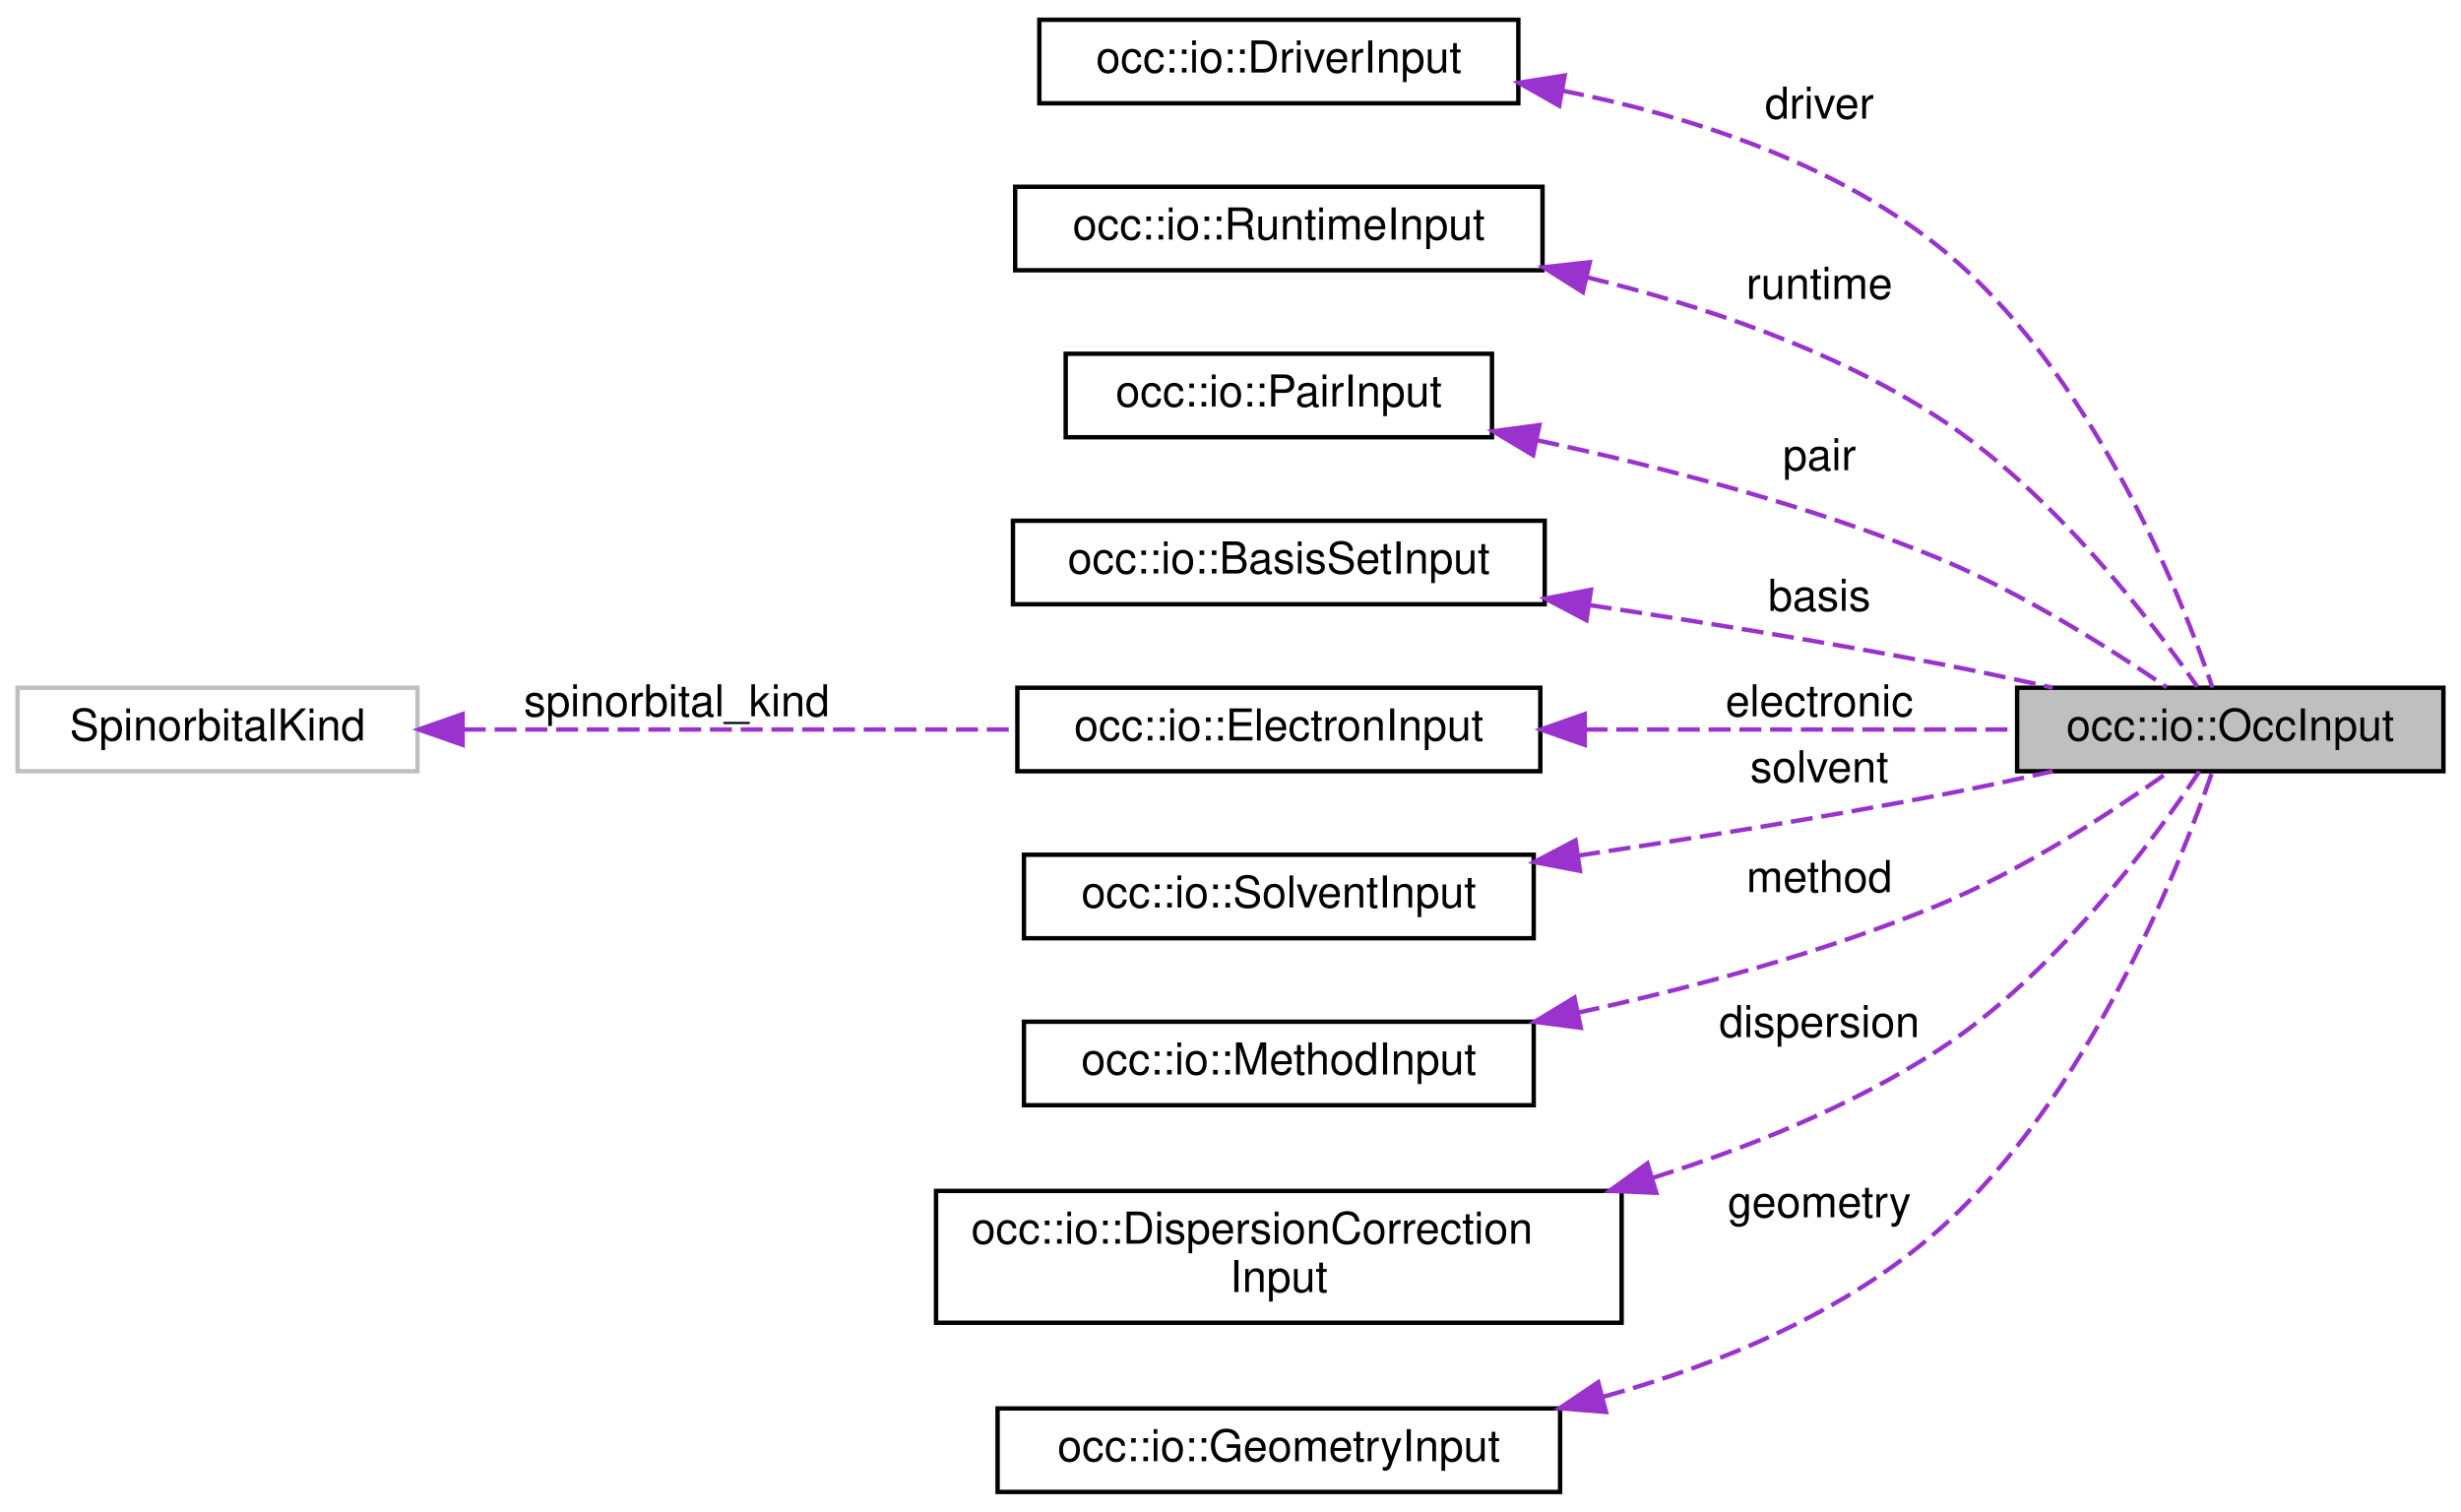
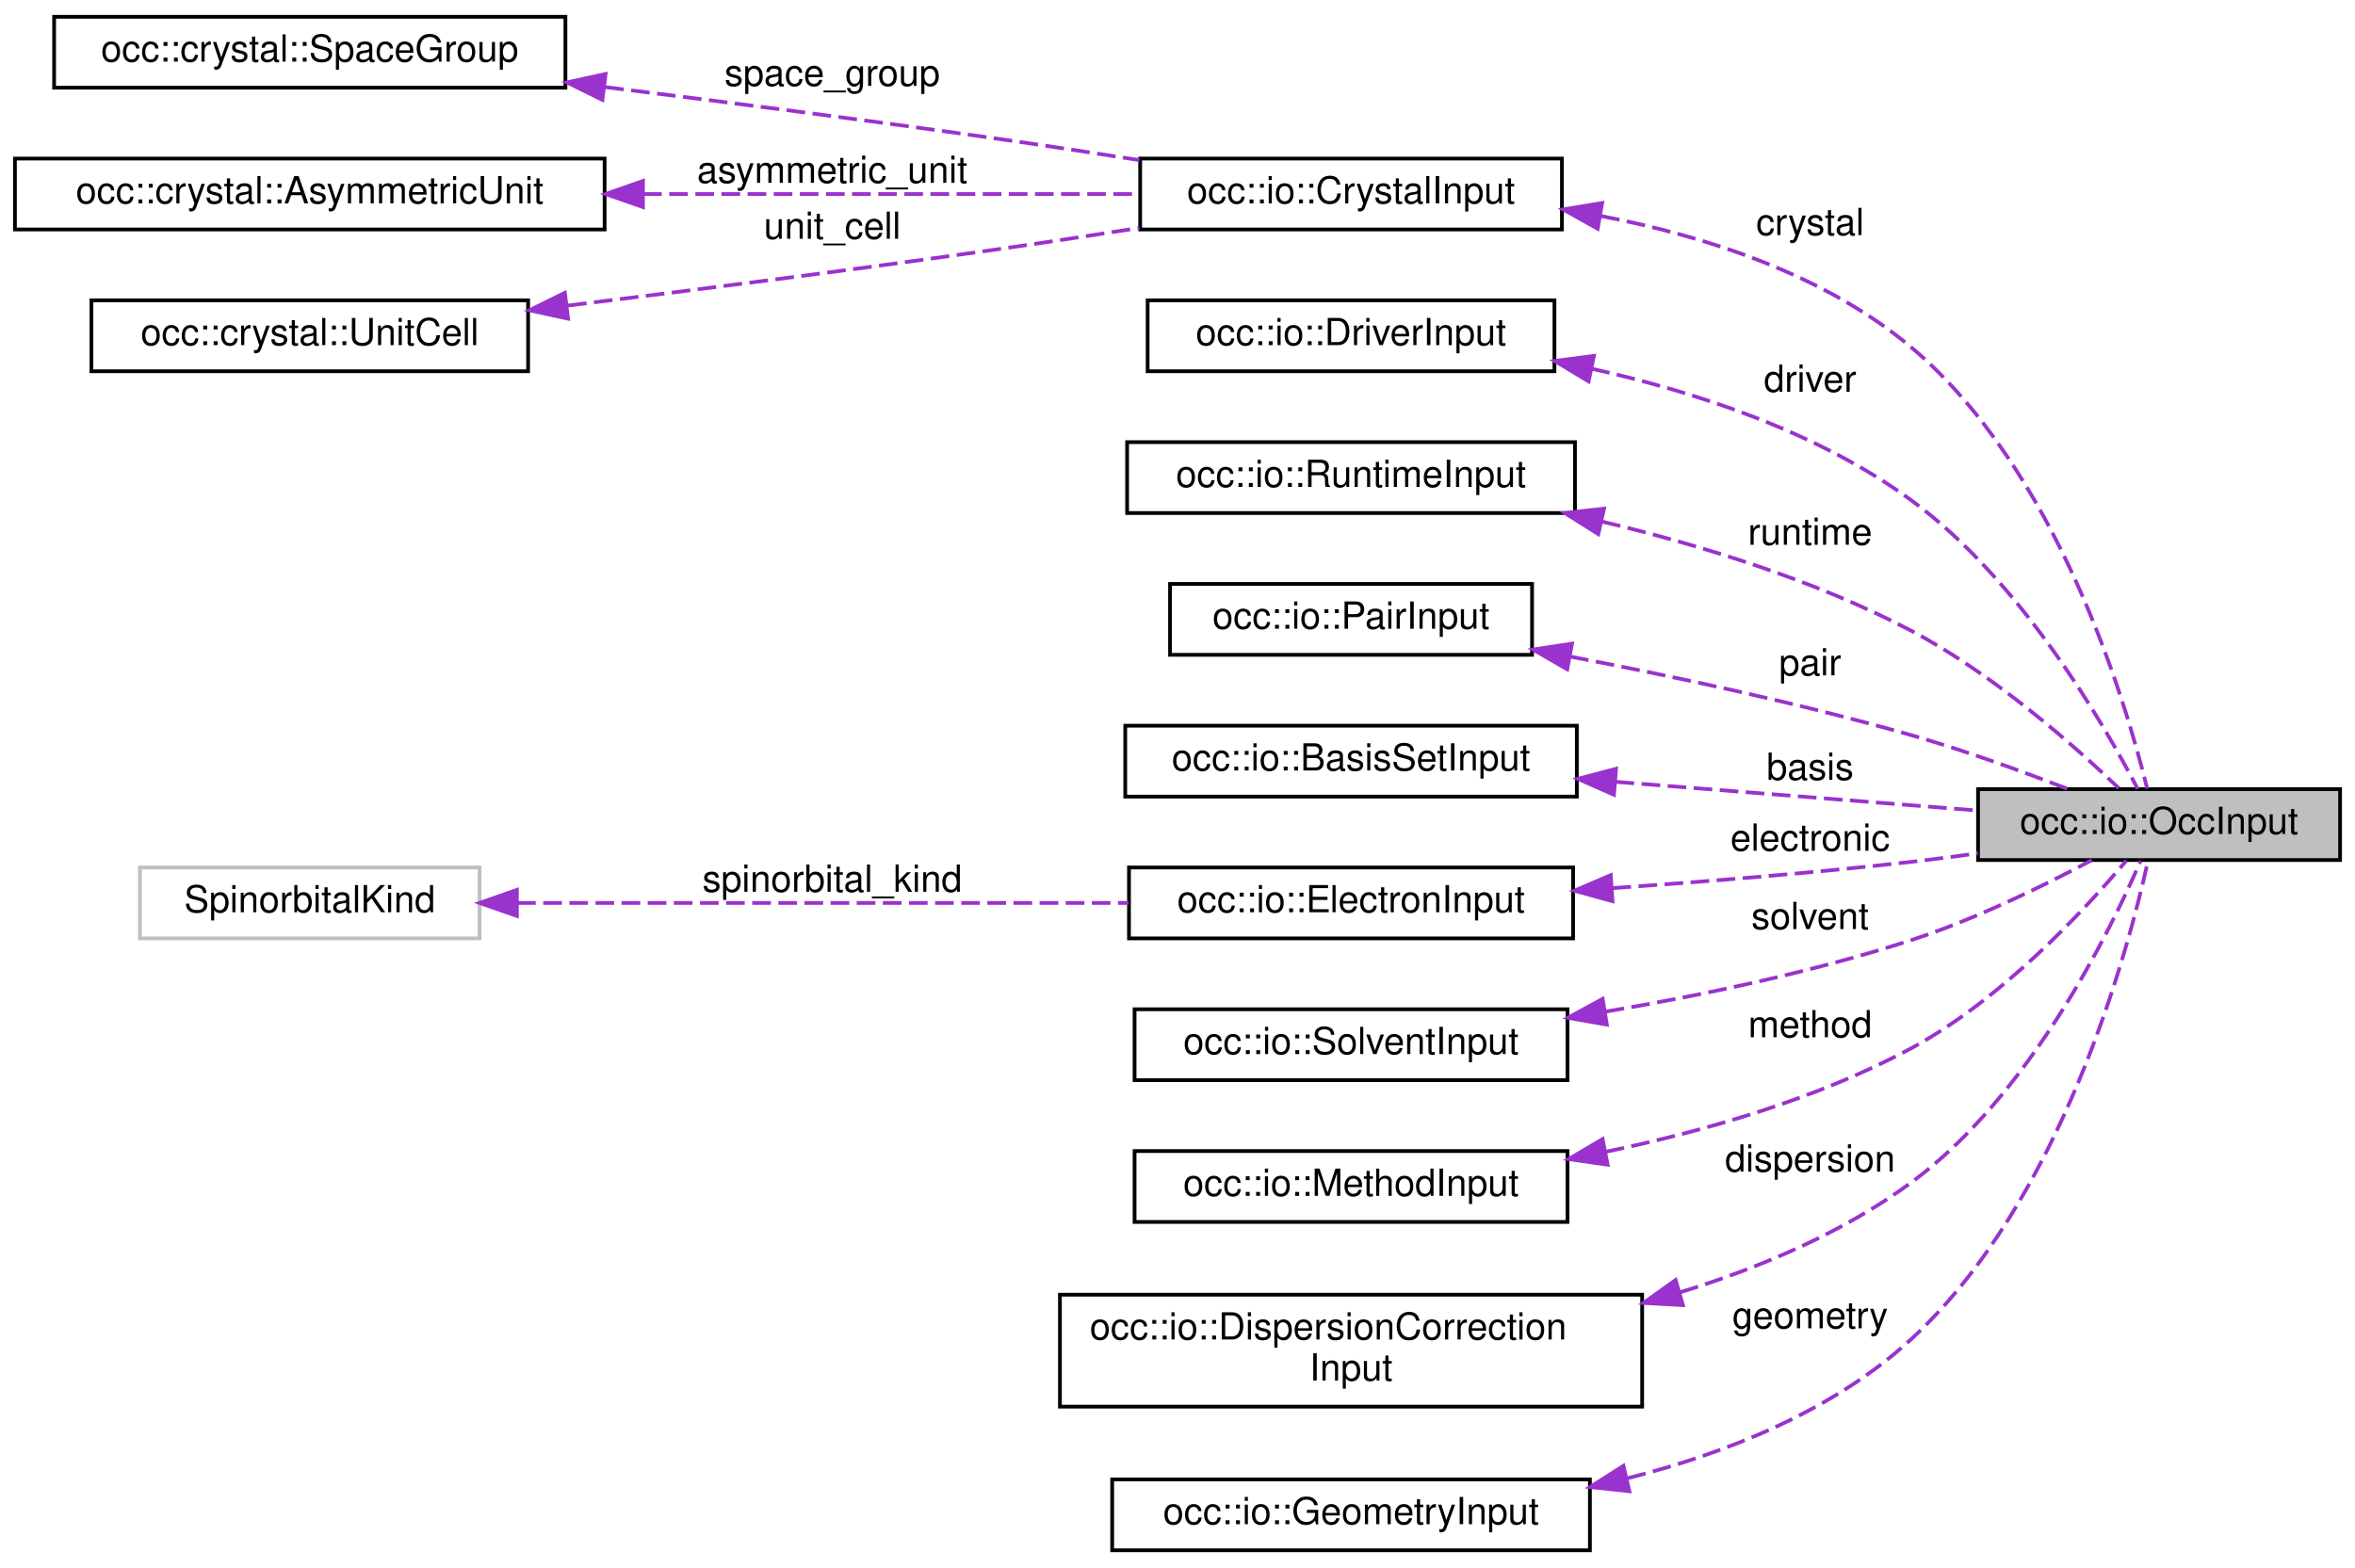
- <svg xmlns="http://www.w3.org/2000/svg" xmlns:xlink="http://www.w3.org/1999/xlink" width="560pt" height="344pt" viewBox="0.00 0.00 560.00 344.00">
-   <g id="graph0" class="graph" transform="scale(1 1) rotate(0) translate(4 340)">
+ <svg xmlns="http://www.w3.org/2000/svg" xmlns:xlink="http://www.w3.org/1999/xlink" width="631pt" height="420pt" viewBox="0.00 0.00 631.00 420.00">
+   <g id="graph0" class="graph" transform="scale(1 1) rotate(0) translate(4 416)">
    <g id="node1" class="node">
      <g id="a_node1">
        <a xlink:title=" ">
-           <polygon fill="#bfbfbf" stroke="black" points="455,-164.5 455,-183.5 552,-183.5 552,-164.5 455,-164.5" />
-           <text text-anchor="middle" x="503.5" y="-171.5" font-family="Helvetica,sans-Serif" font-size="10.00">occ::io::OccInput</text>
+           <polygon fill="#bfbfbf" stroke="black" points="526,-185.5 526,-204.5 623,-204.5 623,-185.5 526,-185.5" />
+           <text text-anchor="middle" x="574.5" y="-192.5" font-family="Helvetica,sans-Serif" font-size="10.00">occ::io::OccInput</text>
        </a>
      </g>
    </g>
    <g id="node2" class="node">
      <g id="a_node2">
-         <a xlink:href="structocc_1_1io_1_1DriverInput.html" target="_top" xlink:title=" ">
-           <polygon fill="none" stroke="black" points="232.5,-316.5 232.5,-335.5 341.5,-335.5 341.5,-316.5 232.5,-316.5" />
-           <text text-anchor="middle" x="287" y="-323.5" font-family="Helvetica,sans-Serif" font-size="10.00">occ::io::DriverInput</text>
+         <a xlink:href="structocc_1_1io_1_1CrystalInput.html" target="_top" xlink:title=" ">
+           <polygon fill="none" stroke="black" points="301.5,-354.5 301.5,-373.5 414.5,-373.5 414.5,-354.5 301.5,-354.5" />
+           <text text-anchor="middle" x="358" y="-361.5" font-family="Helvetica,sans-Serif" font-size="10.00">occ::io::CrystalInput</text>
        </a>
      </g>
    </g>
    <g id="edge1" class="edge">
-       <path fill="none" stroke="#9a32cd" stroke-dasharray="5,2" d="M351.5,-319.37C380.05,-313.73 412.72,-303.29 437,-284 471.8,-256.34 492.2,-204.76 499.46,-183.52" />
-       <polygon fill="#9a32cd" stroke="#9a32cd" points="350.8,-315.94 341.59,-321.17 352.05,-322.83 350.8,-315.94" />
-       <text text-anchor="middle" x="410" y="-313" font-family="Helvetica,sans-Serif" font-size="10.00"> driver</text>
+       <path fill="none" stroke="#9a32cd" stroke-dasharray="5,2" d="M425.03,-358.09C453.19,-352.67 484.83,-342.41 508,-323 547.04,-290.3 565.45,-228.44 571.32,-204.65" />
+       <polygon fill="#9a32cd" stroke="#9a32cd" points="424.08,-354.7 414.83,-359.87 425.29,-361.59 424.08,-354.7" />
+       <text text-anchor="middle" x="481" y="-353" font-family="Helvetica,sans-Serif" font-size="10.00"> crystal</text>
    </g>
    <g id="node3" class="node">
      <g id="a_node3">
-         <a xlink:href="structocc_1_1io_1_1RuntimeInput.html" target="_top" xlink:title=" ">
-           <polygon fill="none" stroke="black" points="227,-278.5 227,-297.5 347,-297.5 347,-278.5 227,-278.5" />
-           <text text-anchor="middle" x="287" y="-285.5" font-family="Helvetica,sans-Serif" font-size="10.00">occ::io::RuntimeInput</text>
+         <a xlink:href="classocc_1_1crystal_1_1SpaceGroup.html" target="_top" xlink:title="This class represents a space group.">
+           <polygon fill="none" stroke="black" points="10.5,-392.5 10.5,-411.5 147.5,-411.5 147.5,-392.5 10.5,-392.5" />
+           <text text-anchor="middle" x="79" y="-399.5" font-family="Helvetica,sans-Serif" font-size="10.00">occ::crystal::SpaceGroup</text>
        </a>
      </g>
    </g>
    <g id="edge2" class="edge">
-       <path fill="none" stroke="#9a32cd" stroke-dasharray="5,2" d="M357.19,-276.88C383.63,-270.43 413.14,-260.42 437,-245 462.92,-228.25 485.42,-198.9 496.02,-183.72" />
-       <polygon fill="#9a32cd" stroke="#9a32cd" points="356.18,-273.52 347.22,-279.18 357.76,-280.34 356.18,-273.52" />
-       <text text-anchor="middle" x="410" y="-272" font-family="Helvetica,sans-Serif" font-size="10.00"> runtime</text>
+       <path fill="none" stroke="#9a32cd" stroke-dasharray="5,2" d="M158.16,-392.66C190.35,-388.67 228,-383.83 262,-379 274.73,-377.19 288.4,-375.11 301.28,-373.09" />
+       <polygon fill="#9a32cd" stroke="#9a32cd" points="157.41,-389.23 147.91,-393.92 158.27,-396.17 157.41,-389.23" />
+       <text text-anchor="middle" x="219" y="-393" font-family="Helvetica,sans-Serif" font-size="10.00"> space_group</text>
    </g>
    <g id="node4" class="node">
      <g id="a_node4">
-         <a xlink:href="structocc_1_1io_1_1PairInput.html" target="_top" xlink:title=" ">
-           <polygon fill="none" stroke="black" points="238.5,-240.5 238.5,-259.5 335.5,-259.5 335.5,-240.5 238.5,-240.5" />
-           <text text-anchor="middle" x="287" y="-247.5" font-family="Helvetica,sans-Serif" font-size="10.00">occ::io::PairInput</text>
+         <a xlink:href="structocc_1_1crystal_1_1AsymmetricUnit.html" target="_top" xlink:title="A class representing an asymmetric unit of a crystal structure.">
+           <polygon fill="none" stroke="black" points="0,-354.5 0,-373.5 158,-373.5 158,-354.5 0,-354.5" />
+           <text text-anchor="middle" x="79" y="-361.5" font-family="Helvetica,sans-Serif" font-size="10.00">occ::crystal::AsymmetricUnit</text>
        </a>
      </g>
    </g>
    <g id="edge3" class="edge">
-       <path fill="none" stroke="#9a32cd" stroke-dasharray="5,2" d="M345.86,-239.79C373.99,-233.79 407.92,-224.99 437,-213 456.09,-205.13 476.23,-192.37 489.06,-183.6" />
-       <polygon fill="#9a32cd" stroke="#9a32cd" points="344.86,-236.42 335.78,-241.87 346.28,-243.27 344.86,-236.42" />
-       <text text-anchor="middle" x="410" y="-233" font-family="Helvetica,sans-Serif" font-size="10.00"> pair</text>
+       <path fill="none" stroke="#9a32cd" stroke-dasharray="5,2" d="M168.31,-364C211.94,-364 263.24,-364 301.33,-364" />
+       <polygon fill="#9a32cd" stroke="#9a32cd" points="168.27,-360.5 158.27,-364 168.27,-367.5 168.27,-360.5" />
+       <text text-anchor="middle" x="219" y="-367" font-family="Helvetica,sans-Serif" font-size="10.00"> asymmetric_unit</text>
    </g>
    <g id="node5" class="node">
      <g id="a_node5">
-         <a xlink:href="structocc_1_1io_1_1BasisSetInput.html" target="_top" xlink:title=" ">
-           <polygon fill="none" stroke="black" points="226.5,-202.5 226.5,-221.5 347.5,-221.5 347.5,-202.5 226.5,-202.5" />
-           <text text-anchor="middle" x="287" y="-209.5" font-family="Helvetica,sans-Serif" font-size="10.00">occ::io::BasisSetInput</text>
+         <a xlink:href="classocc_1_1crystal_1_1UnitCell.html" target="_top" xlink:title="This class represents a unit cell of a crystal lattice.">
+           <polygon fill="none" stroke="black" points="20.5,-316.5 20.5,-335.5 137.5,-335.5 137.5,-316.5 20.5,-316.5" />
+           <text text-anchor="middle" x="79" y="-323.5" font-family="Helvetica,sans-Serif" font-size="10.00">occ::crystal::UnitCell</text>
        </a>
      </g>
    </g>
    <g id="edge4" class="edge">
-       <path fill="none" stroke="#9a32cd" stroke-dasharray="5,2" d="M357.77,-202.29C382.82,-198.53 411.24,-193.93 437,-189 445.48,-187.38 454.53,-185.44 463.11,-183.5" />
-       <polygon fill="#9a32cd" stroke="#9a32cd" points="357,-198.87 347.62,-203.8 358.03,-205.79 357,-198.87" />
-       <text text-anchor="middle" x="410" y="-201" font-family="Helvetica,sans-Serif" font-size="10.00"> basis</text>
+       <path fill="none" stroke="#9a32cd" stroke-dasharray="5,2" d="M148.2,-334.11C182.39,-338.31 224.42,-343.66 262,-349 274.73,-350.81 288.4,-352.89 301.28,-354.91" />
+       <polygon fill="#9a32cd" stroke="#9a32cd" points="148.2,-330.59 137.85,-332.85 147.35,-337.53 148.2,-330.59" />
+       <text text-anchor="middle" x="219" y="-352" font-family="Helvetica,sans-Serif" font-size="10.00"> unit_cell</text>
    </g>
    <g id="node6" class="node">
      <g id="a_node6">
-         <a xlink:href="structocc_1_1io_1_1ElectronInput.html" target="_top" xlink:title=" ">
-           <polygon fill="none" stroke="black" points="227.5,-164.5 227.5,-183.5 346.5,-183.5 346.5,-164.5 227.5,-164.5" />
-           <text text-anchor="middle" x="287" y="-171.5" font-family="Helvetica,sans-Serif" font-size="10.00">occ::io::ElectronInput</text>
+         <a xlink:href="structocc_1_1io_1_1DriverInput.html" target="_top" xlink:title=" ">
+           <polygon fill="none" stroke="black" points="303.5,-316.5 303.5,-335.5 412.5,-335.5 412.5,-316.5 303.5,-316.5" />
+           <text text-anchor="middle" x="358" y="-323.5" font-family="Helvetica,sans-Serif" font-size="10.00">occ::io::DriverInput</text>
        </a>
      </g>
    </g>
    <g id="edge5" class="edge">
-       <path fill="none" stroke="#9a32cd" stroke-dasharray="5,2" d="M356.79,-174C388.76,-174 425.97,-174 454.8,-174" />
-       <polygon fill="#9a32cd" stroke="#9a32cd" points="356.61,-170.5 346.61,-174 356.61,-177.5 356.61,-170.5" />
-       <text text-anchor="middle" x="410" y="-177" font-family="Helvetica,sans-Serif" font-size="10.00"> electronic</text>
+       <path fill="none" stroke="#9a32cd" stroke-dasharray="5,2" d="M422.37,-317.2C450.6,-310.91 483.04,-300.19 508,-282 537.34,-260.62 559.51,-222.37 568.77,-204.58" />
+       <polygon fill="#9a32cd" stroke="#9a32cd" points="421.65,-313.78 412.57,-319.25 423.08,-320.63 421.65,-313.78" />
+       <text text-anchor="middle" x="481" y="-311" font-family="Helvetica,sans-Serif" font-size="10.00"> driver</text>
    </g>
    <g id="node7" class="node">
      <g id="a_node7">
-         <a xlink:title=" ">
-           <polygon fill="none" stroke="#bfbfbf" points="0,-164.5 0,-183.5 91,-183.5 91,-164.5 0,-164.5" />
-           <text text-anchor="middle" x="45.5" y="-171.5" font-family="Helvetica,sans-Serif" font-size="10.00">SpinorbitalKind</text>
+         <a xlink:href="structocc_1_1io_1_1RuntimeInput.html" target="_top" xlink:title=" ">
+           <polygon fill="none" stroke="black" points="298,-278.5 298,-297.5 418,-297.5 418,-278.5 298,-278.5" />
+           <text text-anchor="middle" x="358" y="-285.5" font-family="Helvetica,sans-Serif" font-size="10.00">occ::io::RuntimeInput</text>
        </a>
      </g>
    </g>
    <g id="edge6" class="edge">
-       <path fill="none" stroke="#9a32cd" stroke-dasharray="5,2" d="M101.54,-174C139.19,-174 189.04,-174 227.42,-174" />
-       <polygon fill="#9a32cd" stroke="#9a32cd" points="101.27,-170.5 91.27,-174 101.27,-177.5 101.27,-170.5" />
-       <text text-anchor="middle" x="150" y="-177" font-family="Helvetica,sans-Serif" font-size="10.00"> spinorbital_kind</text>
+       <path fill="none" stroke="#9a32cd" stroke-dasharray="5,2" d="M425.29,-276.2C451.97,-269.83 482.41,-260.44 508,-247 529.85,-235.52 551.56,-216.36 563.69,-204.78" />
+       <polygon fill="#9a32cd" stroke="#9a32cd" points="424.24,-272.85 415.27,-278.5 425.8,-279.68 424.24,-272.85" />
+       <text text-anchor="middle" x="481" y="-270" font-family="Helvetica,sans-Serif" font-size="10.00"> runtime</text>
    </g>
    <g id="node8" class="node">
      <g id="a_node8">
-         <a xlink:href="structocc_1_1io_1_1SolventInput.html" target="_top" xlink:title=" ">
-           <polygon fill="none" stroke="black" points="229,-126.5 229,-145.5 345,-145.5 345,-126.5 229,-126.5" />
-           <text text-anchor="middle" x="287" y="-133.5" font-family="Helvetica,sans-Serif" font-size="10.00">occ::io::SolventInput</text>
+         <a xlink:href="structocc_1_1io_1_1PairInput.html" target="_top" xlink:title=" ">
+           <polygon fill="none" stroke="black" points="309.5,-240.5 309.5,-259.5 406.5,-259.5 406.5,-240.5 309.5,-240.5" />
+           <text text-anchor="middle" x="358" y="-247.5" font-family="Helvetica,sans-Serif" font-size="10.00">occ::io::PairInput</text>
        </a>
      </g>
    </g>
    <g id="edge7" class="edge">
-       <path fill="none" stroke="#9a32cd" stroke-dasharray="5,2" d="M355.13,-145.31C380.81,-149.15 410.33,-153.9 437,-159 445.48,-160.62 454.53,-162.56 463.11,-164.5" />
-       <polygon fill="#9a32cd" stroke="#9a32cd" points="355.53,-141.83 345.12,-143.83 354.5,-148.76 355.53,-141.83" />
-       <text text-anchor="middle" x="410" y="-162" font-family="Helvetica,sans-Serif" font-size="10.00"> solvent</text>
+       <path fill="none" stroke="#9a32cd" stroke-dasharray="5,2" d="M416.71,-240.03C444.53,-234.71 478.24,-227.5 508,-219 522.21,-214.94 537.75,-209.3 550.13,-204.51" />
+       <polygon fill="#9a32cd" stroke="#9a32cd" points="415.92,-236.62 406.74,-241.91 417.21,-243.5 415.92,-236.62" />
+       <text text-anchor="middle" x="481" y="-235" font-family="Helvetica,sans-Serif" font-size="10.00"> pair</text>
    </g>
    <g id="node9" class="node">
      <g id="a_node9">
-         <a xlink:href="structocc_1_1io_1_1MethodInput.html" target="_top" xlink:title=" ">
-           <polygon fill="none" stroke="black" points="229,-88.5 229,-107.5 345,-107.5 345,-88.5 229,-88.5" />
-           <text text-anchor="middle" x="287" y="-95.5" font-family="Helvetica,sans-Serif" font-size="10.00">occ::io::MethodInput</text>
+         <a xlink:href="structocc_1_1io_1_1BasisSetInput.html" target="_top" xlink:title=" ">
+           <polygon fill="none" stroke="black" points="297.5,-202.5 297.5,-221.5 418.5,-221.5 418.5,-202.5 297.5,-202.5" />
+           <text text-anchor="middle" x="358" y="-209.5" font-family="Helvetica,sans-Serif" font-size="10.00">occ::io::BasisSetInput</text>
        </a>
      </g>
    </g>
    <g id="edge8" class="edge">
-       <path fill="none" stroke="#9a32cd" stroke-dasharray="5,2" d="M355.03,-109.56C381.18,-115.25 411.06,-123.25 437,-134 456.45,-142.06 476.84,-155.4 489.6,-164.44" />
-       <polygon fill="#9a32cd" stroke="#9a32cd" points="355.71,-106.12 345.21,-107.48 354.27,-112.97 355.71,-106.12" />
-       <text text-anchor="middle" x="410" y="-137" font-family="Helvetica,sans-Serif" font-size="10.00"> method</text>
+       <path fill="none" stroke="#9a32cd" stroke-dasharray="5,2" d="M428.87,-206.46C460.65,-203.94 497.43,-201.03 525.94,-198.77" />
+       <polygon fill="#9a32cd" stroke="#9a32cd" points="428.44,-202.99 418.75,-207.26 429,-209.96 428.44,-202.99" />
+       <text text-anchor="middle" x="481" y="-207" font-family="Helvetica,sans-Serif" font-size="10.00"> basis</text>
    </g>
    <g id="node10" class="node">
      <g id="a_node10">
-         <a xlink:href="structocc_1_1io_1_1DispersionCorrectionInput.html" target="_top" xlink:title=" ">
-           <polygon fill="none" stroke="black" points="209,-39 209,-69 365,-69 365,-39 209,-39" />
-           <text text-anchor="start" x="217" y="-57" font-family="Helvetica,sans-Serif" font-size="10.00">occ::io::DispersionCorrection</text>
-           <text text-anchor="middle" x="287" y="-46" font-family="Helvetica,sans-Serif" font-size="10.00">Input</text>
+         <a xlink:href="structocc_1_1io_1_1ElectronInput.html" target="_top" xlink:title=" ">
+           <polygon fill="none" stroke="black" points="298.5,-164.5 298.5,-183.5 417.5,-183.5 417.5,-164.5 298.5,-164.5" />
+           <text text-anchor="middle" x="358" y="-171.5" font-family="Helvetica,sans-Serif" font-size="10.00">occ::io::ElectronInput</text>
        </a>
      </g>
    </g>
    <g id="edge9" class="edge">
-       <path fill="none" stroke="#9a32cd" stroke-dasharray="5,2" d="M372.07,-71.98C394.25,-78.95 417.44,-88.39 437,-101 463.62,-118.16 486.14,-148.92 496.46,-164.46" />
-       <polygon fill="#9a32cd" stroke="#9a32cd" points="372.88,-68.57 362.3,-69.04 370.87,-75.27 372.88,-68.57" />
-       <text text-anchor="middle" x="410" y="-104" font-family="Helvetica,sans-Serif" font-size="10.00"> dispersion</text>
+       <path fill="none" stroke="#9a32cd" stroke-dasharray="5,2" d="M428.04,-177.97C453.24,-179.72 481.95,-182.05 508,-185 513.83,-185.66 519.94,-186.45 525.98,-187.3" />
+       <polygon fill="#9a32cd" stroke="#9a32cd" points="428.05,-174.47 417.84,-177.28 427.58,-181.45 428.05,-174.47" />
+       <text text-anchor="middle" x="481" y="-188" font-family="Helvetica,sans-Serif" font-size="10.00"> electronic</text>
    </g>
    <g id="node11" class="node">
      <g id="a_node11">
-         <a xlink:href="structocc_1_1io_1_1GeometryInput.html" target="_top" xlink:title=" ">
-           <polygon fill="none" stroke="black" points="223,-0.5 223,-19.5 351,-19.5 351,-0.5 223,-0.5" />
-           <text text-anchor="middle" x="287" y="-7.5" font-family="Helvetica,sans-Serif" font-size="10.00">occ::io::GeometryInput</text>
+         <a xlink:title=" ">
+           <polygon fill="none" stroke="#bfbfbf" points="33.5,-164.5 33.5,-183.5 124.5,-183.5 124.5,-164.5 33.5,-164.5" />
+           <text text-anchor="middle" x="79" y="-171.5" font-family="Helvetica,sans-Serif" font-size="10.00">SpinorbitalKind</text>
        </a>
      </g>
    </g>
    <g id="edge10" class="edge">
-       <path fill="none" stroke="#9a32cd" stroke-dasharray="5,2" d="M360.88,-22.17C387.26,-29.53 415.76,-41.29 437,-60 471.26,-90.17 491.97,-142.78 499.39,-164.35" />
-       <polygon fill="#9a32cd" stroke="#9a32cd" points="361.45,-18.7 350.89,-19.55 359.68,-25.47 361.45,-18.7" />
-       <text text-anchor="middle" x="410" y="-63" font-family="Helvetica,sans-Serif" font-size="10.00"> geometry</text>
+       <path fill="none" stroke="#9a32cd" stroke-dasharray="5,2" d="M134.55,-174C181.8,-174 249.97,-174 298.37,-174" />
+       <polygon fill="#9a32cd" stroke="#9a32cd" points="134.5,-170.5 124.5,-174 134.5,-177.5 134.5,-170.5" />
+       <text text-anchor="middle" x="219" y="-177" font-family="Helvetica,sans-Serif" font-size="10.00"> spinorbital_kind</text>
+     </g>
+     <g id="node12" class="node">
+       <g id="a_node12">
+         <a xlink:href="structocc_1_1io_1_1SolventInput.html" target="_top" xlink:title=" ">
+           <polygon fill="none" stroke="black" points="300,-126.5 300,-145.5 416,-145.5 416,-126.5 300,-126.5" />
+           <text text-anchor="middle" x="358" y="-133.5" font-family="Helvetica,sans-Serif" font-size="10.00">occ::io::SolventInput</text>
+         </a>
+       </g>
+     </g>
+     <g id="edge11" class="edge">
+       <path fill="none" stroke="#9a32cd" stroke-dasharray="5,2" d="M426.21,-144.87C452.14,-149.27 481.81,-155.5 508,-164 525.11,-169.55 543.54,-178.58 556.48,-185.46" />
+       <polygon fill="#9a32cd" stroke="#9a32cd" points="426.54,-141.38 416.1,-143.22 425.41,-148.29 426.54,-141.38" />
+       <text text-anchor="middle" x="481" y="-167" font-family="Helvetica,sans-Serif" font-size="10.00"> solvent</text>
+     </g>
+     <g id="node13" class="node">
+       <g id="a_node13">
+         <a xlink:href="structocc_1_1io_1_1MethodInput.html" target="_top" xlink:title=" ">
+           <polygon fill="none" stroke="black" points="300,-88.5 300,-107.5 416,-107.5 416,-88.5 300,-88.5" />
+           <text text-anchor="middle" x="358" y="-95.5" font-family="Helvetica,sans-Serif" font-size="10.00">occ::io::MethodInput</text>
+         </a>
+       </g>
+     </g>
+     <g id="edge12" class="edge">
+       <path fill="none" stroke="#9a32cd" stroke-dasharray="5,2" d="M426.25,-107.31C452.81,-112.84 482.92,-121.51 508,-135 532.18,-148 554.4,-171.93 565.7,-185.3" />
+       <polygon fill="#9a32cd" stroke="#9a32cd" points="426.75,-103.84 416.26,-105.34 425.4,-110.71 426.75,-103.84" />
+       <text text-anchor="middle" x="481" y="-138" font-family="Helvetica,sans-Serif" font-size="10.00"> method</text>
+     </g>
+     <g id="node14" class="node">
+       <g id="a_node14">
+         <a xlink:href="structocc_1_1io_1_1DispersionCorrectionInput.html" target="_top" xlink:title=" ">
+           <polygon fill="none" stroke="black" points="280,-39 280,-69 436,-69 436,-39 280,-39" />
+           <text text-anchor="start" x="288" y="-57" font-family="Helvetica,sans-Serif" font-size="10.00">occ::io::DispersionCorrection</text>
+           <text text-anchor="middle" x="358" y="-46" font-family="Helvetica,sans-Serif" font-size="10.00">Input</text>
+         </a>
+       </g>
+     </g>
+     <g id="edge13" class="edge">
+       <path fill="none" stroke="#9a32cd" stroke-dasharray="5,2" d="M446.19,-69.65C467.76,-76.29 489.86,-85.7 508,-99 539.73,-122.26 561.12,-165.79 569.52,-185.21" />
+       <polygon fill="#9a32cd" stroke="#9a32cd" points="446.92,-66.21 436.34,-66.79 444.97,-72.94 446.92,-66.21" />
+       <text text-anchor="middle" x="481" y="-102" font-family="Helvetica,sans-Serif" font-size="10.00"> dispersion</text>
+     </g>
+     <g id="node15" class="node">
+       <g id="a_node15">
+         <a xlink:href="structocc_1_1io_1_1GeometryInput.html" target="_top" xlink:title=" ">
+           <polygon fill="none" stroke="black" points="294,-0.5 294,-19.5 422,-19.5 422,-0.5 294,-0.5" />
+           <text text-anchor="middle" x="358" y="-7.5" font-family="Helvetica,sans-Serif" font-size="10.00">occ::io::GeometryInput</text>
+         </a>
+       </g>
+     </g>
+     <g id="edge14" class="edge">
+       <path fill="none" stroke="#9a32cd" stroke-dasharray="5,2" d="M432.1,-19.81C458.64,-26.53 487.19,-37.88 508,-57 548.23,-93.97 566.13,-160.8 571.58,-185.49" />
+       <polygon fill="#9a32cd" stroke="#9a32cd" points="432.58,-16.33 422.04,-17.45 430.98,-23.14 432.58,-16.33" />
+       <text text-anchor="middle" x="481" y="-60" font-family="Helvetica,sans-Serif" font-size="10.00"> geometry</text>
    </g>
  </g>
</svg>
